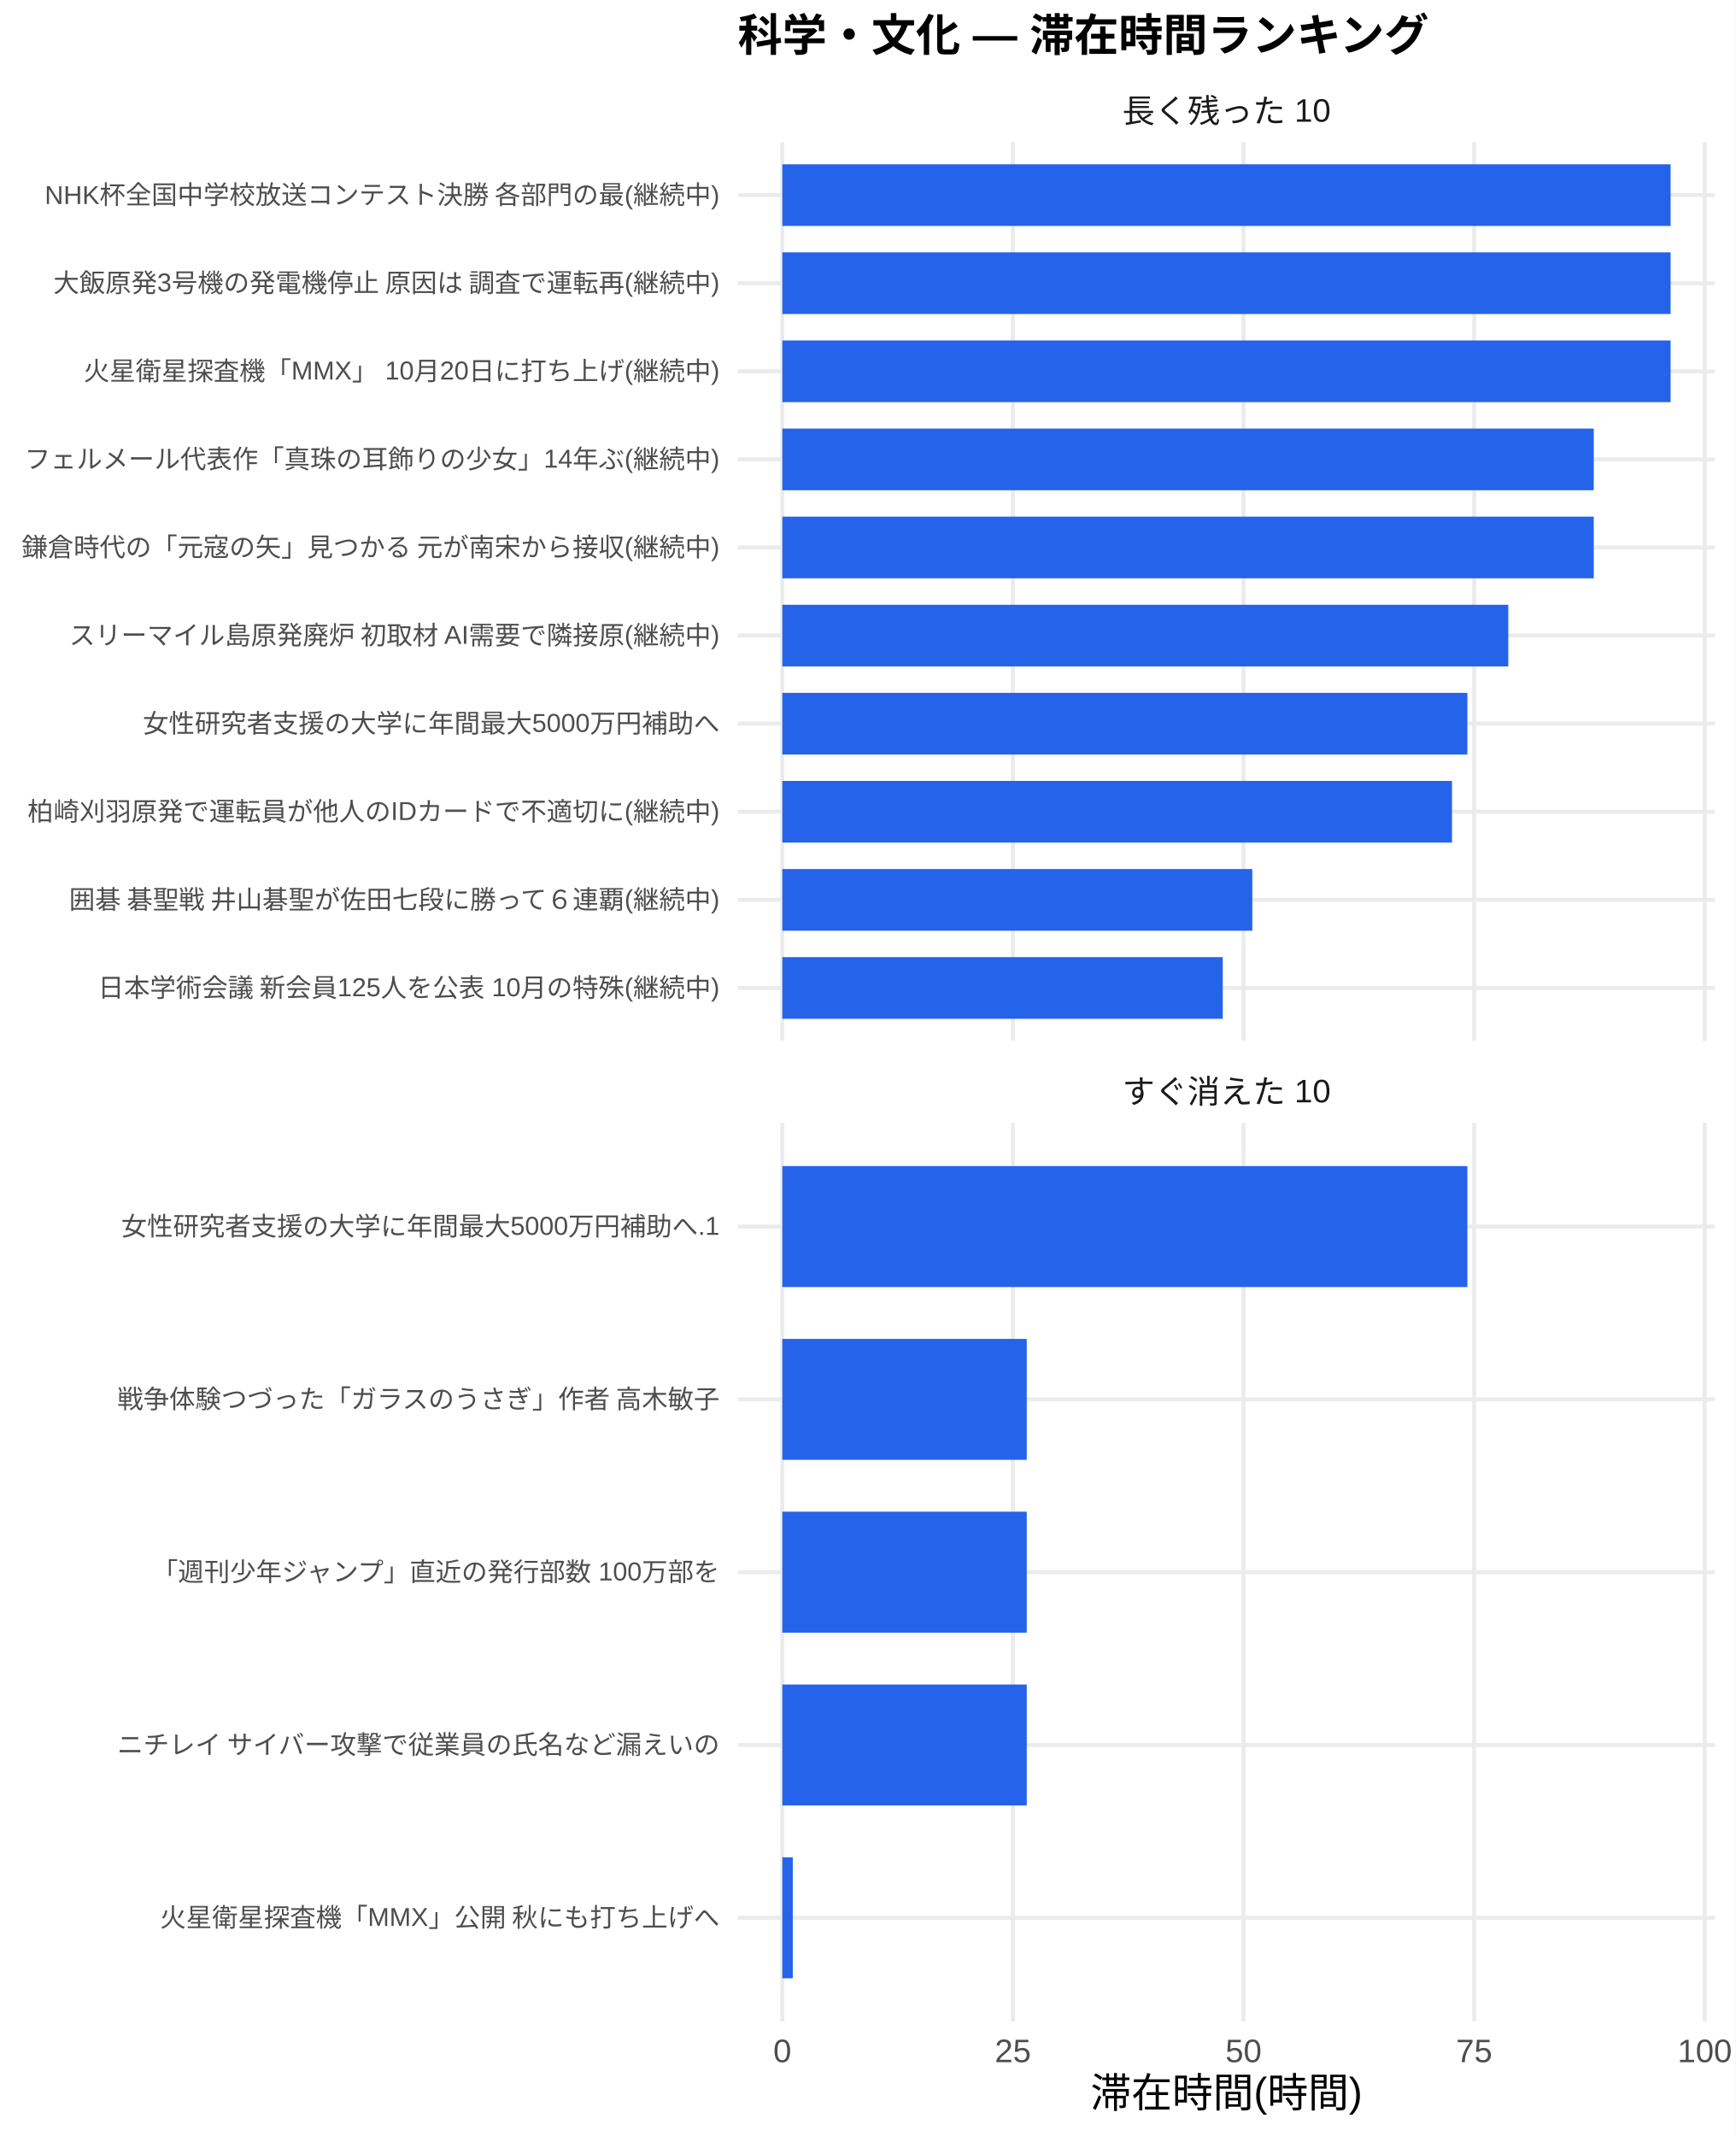
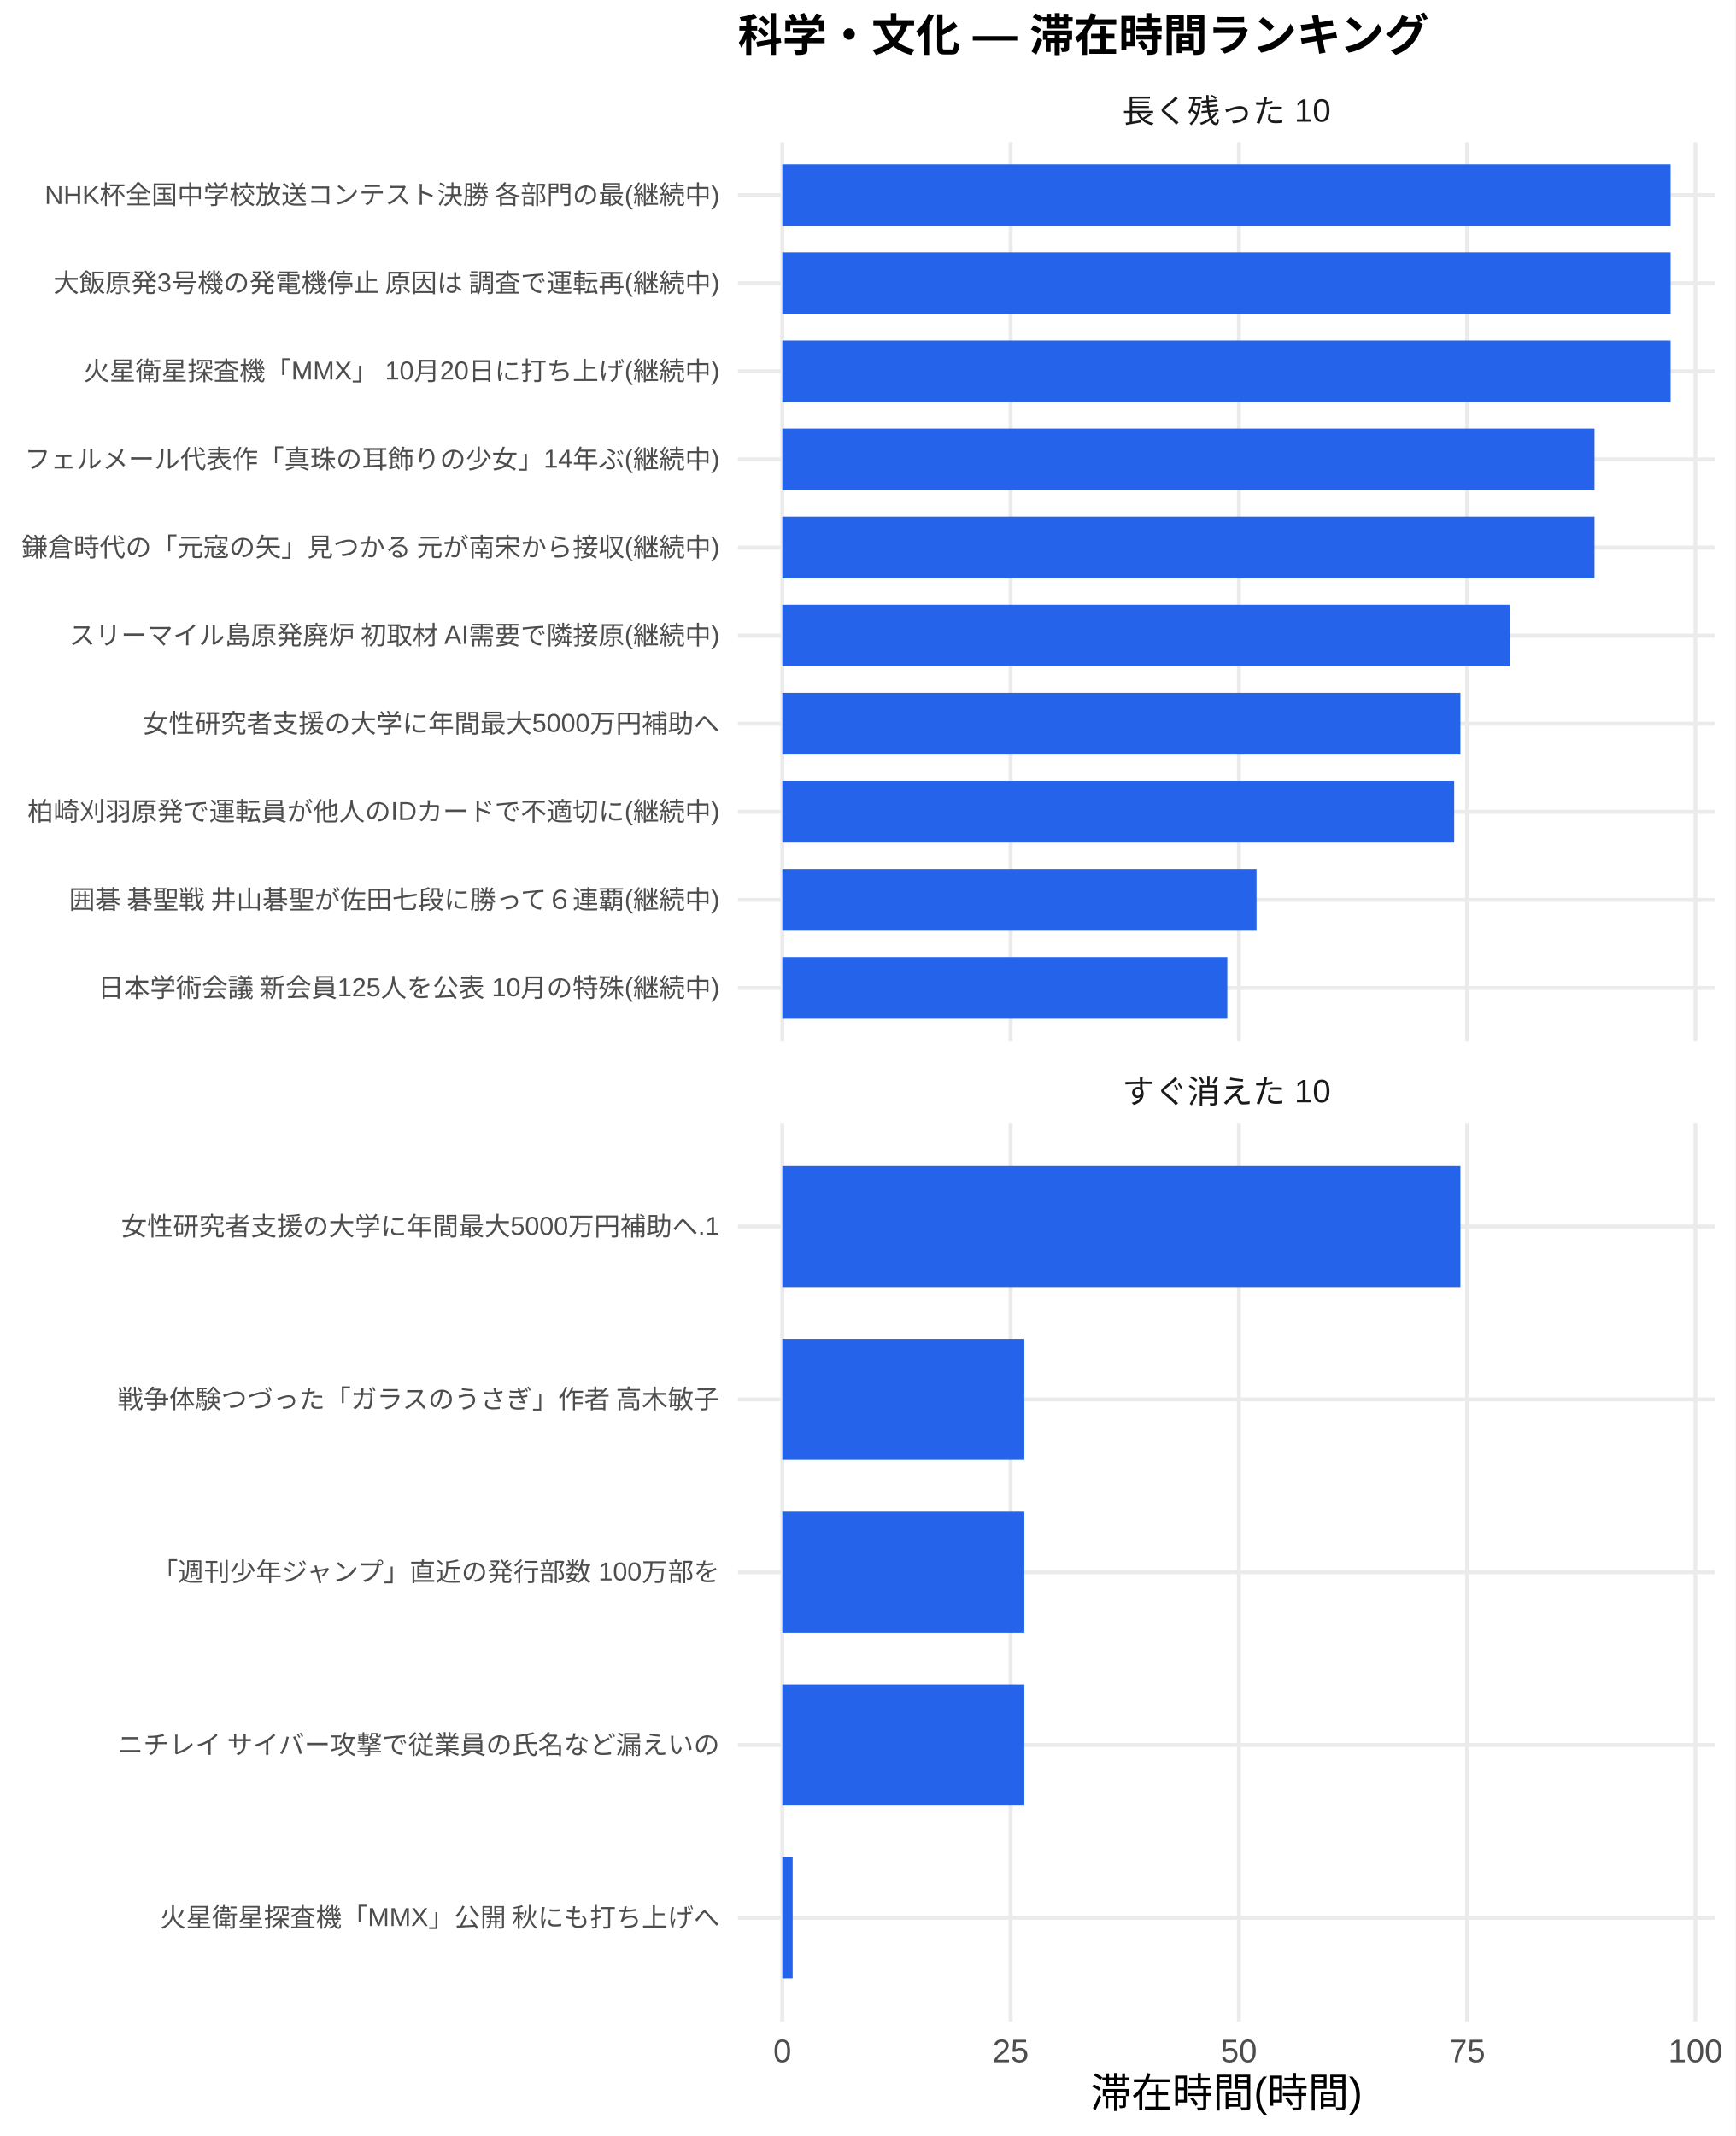
<svg xmlns="http://www.w3.org/2000/svg" width="468.00pt" height="576.00pt" viewBox="0 0 468.00 576.00">
  <g class="svglite">
    <defs>
      <style type="text/css">
    .svglite line, .svglite polyline, .svglite polygon, .svglite path, .svglite rect, .svglite circle {
      fill: none;
      stroke: #000000;
      stroke-linecap: round;
      stroke-linejoin: round;
      stroke-miterlimit: 10.00;
    }
    .svglite text {
      white-space: pre;
    }
    .svglite g.glyphgroup path {
      fill: inherit;
      stroke: none;
    }
  </style>
    </defs>
    <rect width="100%" height="100%" style="stroke: none; fill: #FFFFFF;" />
    <defs>
      <clipPath id="cpMC4wMHw0NjguMDB8MC4wMHw1NzYuMDA=">
        <rect x="0.00" y="0.00" width="468.00" height="576.00" />
      </clipPath>
    </defs>
    <g clip-path="url(#cpMC4wMHw0NjguMDB8MC4wMHw1NzYuMDA=)">
      <rect x="0.00" y="0.00" width="468.00" height="576.00" style="stroke-width: 1.07; stroke: none; fill: #FFFFFF;" />
    </g>
    <defs>
      <clipPath id="cpMTk5LjAwfDQ2Mi41MnwzOC4zNnwyODAuNjc=">
        <rect x="199.00" y="38.36" width="263.52" height="242.31" />
      </clipPath>
    </defs>
    <g clip-path="url(#cpMTk5LjAwfDQ2Mi41MnwzOC4zNnwyODAuNjc=)">
      <polyline points="199.00,266.42 462.52,266.42 " style="stroke-width: 1.07; stroke: #EBEBEB; stroke-linecap: butt;" />
      <polyline points="199.00,242.66 462.52,242.66 " style="stroke-width: 1.07; stroke: #EBEBEB; stroke-linecap: butt;" />
      <polyline points="199.00,218.91 462.52,218.91 " style="stroke-width: 1.07; stroke: #EBEBEB; stroke-linecap: butt;" />
      <polyline points="199.00,195.15 462.52,195.15 " style="stroke-width: 1.07; stroke: #EBEBEB; stroke-linecap: butt;" />
      <polyline points="199.00,171.39 462.52,171.39 " style="stroke-width: 1.07; stroke: #EBEBEB; stroke-linecap: butt;" />
      <polyline points="199.00,147.64 462.52,147.64 " style="stroke-width: 1.07; stroke: #EBEBEB; stroke-linecap: butt;" />
      <polyline points="199.00,123.88 462.52,123.88 " style="stroke-width: 1.07; stroke: #EBEBEB; stroke-linecap: butt;" />
      <polyline points="199.00,100.13 462.52,100.13 " style="stroke-width: 1.07; stroke: #EBEBEB; stroke-linecap: butt;" />
      <polyline points="199.00,76.37 462.52,76.37 " style="stroke-width: 1.07; stroke: #EBEBEB; stroke-linecap: butt;" />
      <polyline points="199.00,52.61 462.52,52.61 " style="stroke-width: 1.07; stroke: #EBEBEB; stroke-linecap: butt;" />
      <polyline points="210.98,280.67 210.98,38.36 " style="stroke-width: 1.07; stroke: #EBEBEB; stroke-linecap: butt;" />
-       <polyline points="273.17,280.67 273.17,38.36 " style="stroke-width: 1.07; stroke: #EBEBEB; stroke-linecap: butt;" />
-       <polyline points="335.36,280.67 335.36,38.36 " style="stroke-width: 1.07; stroke: #EBEBEB; stroke-linecap: butt;" />
-       <polyline points="397.56,280.67 397.56,38.36 " style="stroke-width: 1.07; stroke: #EBEBEB; stroke-linecap: butt;" />
-       <polyline points="459.75,280.67 459.75,38.36 " style="stroke-width: 1.07; stroke: #EBEBEB; stroke-linecap: butt;" />
+       <polyline points="272.55,280.67 272.55,38.36 " style="stroke-width: 1.07; stroke: #EBEBEB; stroke-linecap: butt;" />
+       <polyline points="334.11,280.67 334.11,38.36 " style="stroke-width: 1.07; stroke: #EBEBEB; stroke-linecap: butt;" />
+       <polyline points="395.67,280.67 395.67,38.36 " style="stroke-width: 1.07; stroke: #EBEBEB; stroke-linecap: butt;" />
+       <polyline points="457.23,280.67 457.23,38.36 " style="stroke-width: 1.07; stroke: #EBEBEB; stroke-linecap: butt;" />
      <rect x="210.98" y="44.30" width="239.56" height="16.63" style="stroke-width: 1.07; stroke: none; stroke-linecap: butt; stroke-linejoin: miter; fill: #2563EB;" />
      <rect x="210.98" y="68.05" width="239.56" height="16.63" style="stroke-width: 1.07; stroke: none; stroke-linecap: butt; stroke-linejoin: miter; fill: #2563EB;" />
      <rect x="210.98" y="91.81" width="239.56" height="16.63" style="stroke-width: 1.07; stroke: none; stroke-linecap: butt; stroke-linejoin: miter; fill: #2563EB;" />
-       <rect x="210.98" y="115.57" width="218.83" height="16.63" style="stroke-width: 1.07; stroke: none; stroke-linecap: butt; stroke-linejoin: miter; fill: #2563EB;" />
-       <rect x="210.98" y="139.32" width="218.83" height="16.63" style="stroke-width: 1.07; stroke: none; stroke-linecap: butt; stroke-linejoin: miter; fill: #2563EB;" />
-       <rect x="210.98" y="163.08" width="195.78" height="16.63" style="stroke-width: 1.07; stroke: none; stroke-linecap: butt; stroke-linejoin: miter; fill: #2563EB;" />
-       <rect x="210.98" y="186.84" width="184.75" height="16.63" style="stroke-width: 1.07; stroke: none; stroke-linecap: butt; stroke-linejoin: miter; fill: #2563EB;" />
-       <rect x="210.98" y="210.59" width="180.60" height="16.63" style="stroke-width: 1.07; stroke: none; stroke-linecap: butt; stroke-linejoin: miter; fill: #2563EB;" />
-       <rect x="210.98" y="234.35" width="126.75" height="16.63" style="stroke-width: 1.07; stroke: none; stroke-linecap: butt; stroke-linejoin: miter; fill: #2563EB;" />
-       <rect x="210.98" y="258.10" width="118.78" height="16.63" style="stroke-width: 1.07; stroke: none; stroke-linecap: butt; stroke-linejoin: miter; fill: #2563EB;" />
+       <rect x="210.98" y="115.57" width="219.04" height="16.63" style="stroke-width: 1.07; stroke: none; stroke-linecap: butt; stroke-linejoin: miter; fill: #2563EB;" />
+       <rect x="210.98" y="139.32" width="219.04" height="16.63" style="stroke-width: 1.07; stroke: none; stroke-linecap: butt; stroke-linejoin: miter; fill: #2563EB;" />
+       <rect x="210.98" y="163.08" width="196.22" height="16.63" style="stroke-width: 1.07; stroke: none; stroke-linecap: butt; stroke-linejoin: miter; fill: #2563EB;" />
+       <rect x="210.98" y="186.84" width="182.88" height="16.63" style="stroke-width: 1.07; stroke: none; stroke-linecap: butt; stroke-linejoin: miter; fill: #2563EB;" />
+       <rect x="210.98" y="210.59" width="181.20" height="16.63" style="stroke-width: 1.07; stroke: none; stroke-linecap: butt; stroke-linejoin: miter; fill: #2563EB;" />
+       <rect x="210.98" y="234.35" width="127.89" height="16.63" style="stroke-width: 1.07; stroke: none; stroke-linecap: butt; stroke-linejoin: miter; fill: #2563EB;" />
+       <rect x="210.98" y="258.10" width="120.01" height="16.63" style="stroke-width: 1.07; stroke: none; stroke-linecap: butt; stroke-linejoin: miter; fill: #2563EB;" />
    </g>
    <g clip-path="url(#cpMC4wMHw0NjguMDB8MC4wMHw1NzYuMDA=)">
</g>
    <defs>
      <clipPath id="cpMTk5LjAwfDQ2Mi41MnwzMDIuODB8NTQ1LjEy">
        <rect x="199.00" y="302.80" width="263.52" height="242.31" />
      </clipPath>
    </defs>
    <g clip-path="url(#cpMTk5LjAwfDQ2Mi41MnwzMDIuODB8NTQ1LjEy)">
      <polyline points="199.00,517.16 462.52,517.16 " style="stroke-width: 1.07; stroke: #EBEBEB; stroke-linecap: butt;" />
      <polyline points="199.00,470.56 462.52,470.56 " style="stroke-width: 1.07; stroke: #EBEBEB; stroke-linecap: butt;" />
      <polyline points="199.00,423.96 462.52,423.96 " style="stroke-width: 1.07; stroke: #EBEBEB; stroke-linecap: butt;" />
      <polyline points="199.00,377.36 462.52,377.36 " style="stroke-width: 1.07; stroke: #EBEBEB; stroke-linecap: butt;" />
      <polyline points="199.00,330.76 462.52,330.76 " style="stroke-width: 1.07; stroke: #EBEBEB; stroke-linecap: butt;" />
      <polyline points="210.98,545.12 210.98,302.80 " style="stroke-width: 1.07; stroke: #EBEBEB; stroke-linecap: butt;" />
-       <polyline points="273.17,545.12 273.17,302.80 " style="stroke-width: 1.07; stroke: #EBEBEB; stroke-linecap: butt;" />
-       <polyline points="335.36,545.12 335.36,302.80 " style="stroke-width: 1.07; stroke: #EBEBEB; stroke-linecap: butt;" />
-       <polyline points="397.56,545.12 397.56,302.80 " style="stroke-width: 1.07; stroke: #EBEBEB; stroke-linecap: butt;" />
-       <polyline points="459.75,545.12 459.75,302.80 " style="stroke-width: 1.07; stroke: #EBEBEB; stroke-linecap: butt;" />
-       <rect x="210.98" y="314.45" width="184.75" height="32.62" style="stroke-width: 1.07; stroke: none; stroke-linecap: butt; stroke-linejoin: miter; fill: #2563EB;" />
-       <rect x="210.98" y="361.05" width="65.92" height="32.62" style="stroke-width: 1.07; stroke: none; stroke-linecap: butt; stroke-linejoin: miter; fill: #2563EB;" />
-       <rect x="210.98" y="407.65" width="65.92" height="32.62" style="stroke-width: 1.07; stroke: none; stroke-linecap: butt; stroke-linejoin: miter; fill: #2563EB;" />
-       <rect x="210.98" y="454.25" width="65.92" height="32.62" style="stroke-width: 1.07; stroke: none; stroke-linecap: butt; stroke-linejoin: miter; fill: #2563EB;" />
-       <rect x="210.98" y="500.85" width="2.82" height="32.62" style="stroke-width: 1.07; stroke: none; stroke-linecap: butt; stroke-linejoin: miter; fill: #2563EB;" />
+       <polyline points="272.55,545.12 272.55,302.80 " style="stroke-width: 1.07; stroke: #EBEBEB; stroke-linecap: butt;" />
+       <polyline points="334.11,545.12 334.11,302.80 " style="stroke-width: 1.07; stroke: #EBEBEB; stroke-linecap: butt;" />
+       <polyline points="395.67,545.12 395.67,302.80 " style="stroke-width: 1.07; stroke: #EBEBEB; stroke-linecap: butt;" />
+       <polyline points="457.23,545.12 457.23,302.80 " style="stroke-width: 1.07; stroke: #EBEBEB; stroke-linecap: butt;" />
+       <rect x="210.98" y="314.45" width="182.88" height="32.62" style="stroke-width: 1.07; stroke: none; stroke-linecap: butt; stroke-linejoin: miter; fill: #2563EB;" />
+       <rect x="210.98" y="361.05" width="65.26" height="32.62" style="stroke-width: 1.07; stroke: none; stroke-linecap: butt; stroke-linejoin: miter; fill: #2563EB;" />
+       <rect x="210.98" y="407.65" width="65.26" height="32.62" style="stroke-width: 1.07; stroke: none; stroke-linecap: butt; stroke-linejoin: miter; fill: #2563EB;" />
+       <rect x="210.98" y="454.25" width="65.26" height="32.62" style="stroke-width: 1.07; stroke: none; stroke-linecap: butt; stroke-linejoin: miter; fill: #2563EB;" />
+       <rect x="210.98" y="500.85" width="2.79" height="32.62" style="stroke-width: 1.07; stroke: none; stroke-linecap: butt; stroke-linejoin: miter; fill: #2563EB;" />
    </g>
    <g clip-path="url(#cpMC4wMHw0NjguMDB8MC4wMHw1NzYuMDA=)">
</g>
    <defs>
      <clipPath id="cpMTk5LjAwfDQ2Mi41MnwyODYuMTV8MzAyLjgw">
        <rect x="199.00" y="286.15" width="263.52" height="16.65" />
      </clipPath>
    </defs>
    <g clip-path="url(#cpMTk5LjAwfDQ2Mi41MnwyODYuMTV8MzAyLjgw)">
      <text x="330.76" y="297.50" text-anchor="middle" style="font-size: 8.80px;fill: #1A1A1A; font-family: &quot;Liberation Sans&quot;;" textLength="56.20px" lengthAdjust="spacingAndGlyphs">すぐ消えた 10</text>
    </g>
    <g clip-path="url(#cpMC4wMHw0NjguMDB8MC4wMHw1NzYuMDA=)">
</g>
    <defs>
      <clipPath id="cpMTk5LjAwfDQ2Mi41MnwyMS43MXwzOC4zNg==">
        <rect x="199.00" y="21.71" width="263.52" height="16.65" />
      </clipPath>
    </defs>
    <g clip-path="url(#cpMTk5LjAwfDQ2Mi41MnwyMS43MXwzOC4zNg==)">
      <text x="330.76" y="33.06" text-anchor="middle" style="font-size: 8.80px;fill: #1A1A1A; font-family: &quot;Liberation Sans&quot;;" textLength="56.20px" lengthAdjust="spacingAndGlyphs">長く残った 10</text>
    </g>
    <g clip-path="url(#cpMC4wMHw0NjguMDB8MC4wMHw1NzYuMDA=)">
      <text x="210.98" y="556.10" text-anchor="middle" style="font-size: 8.80px;fill: #4D4D4D; font-family: &quot;Liberation Sans&quot;;" textLength="4.89px" lengthAdjust="spacingAndGlyphs">0</text>
-       <text x="273.17" y="556.10" text-anchor="middle" style="font-size: 8.80px;fill: #4D4D4D; font-family: &quot;Liberation Sans&quot;;" textLength="9.78px" lengthAdjust="spacingAndGlyphs">25</text>
-       <text x="335.36" y="556.10" text-anchor="middle" style="font-size: 8.80px;fill: #4D4D4D; font-family: &quot;Liberation Sans&quot;;" textLength="9.78px" lengthAdjust="spacingAndGlyphs">50</text>
-       <text x="397.56" y="556.10" text-anchor="middle" style="font-size: 8.80px;fill: #4D4D4D; font-family: &quot;Liberation Sans&quot;;" textLength="9.78px" lengthAdjust="spacingAndGlyphs">75</text>
-       <text x="459.75" y="556.10" text-anchor="middle" style="font-size: 8.80px;fill: #4D4D4D; font-family: &quot;Liberation Sans&quot;;" textLength="14.67px" lengthAdjust="spacingAndGlyphs">100</text>
+       <text x="272.55" y="556.10" text-anchor="middle" style="font-size: 8.80px;fill: #4D4D4D; font-family: &quot;Liberation Sans&quot;;" textLength="9.78px" lengthAdjust="spacingAndGlyphs">25</text>
+       <text x="334.11" y="556.10" text-anchor="middle" style="font-size: 8.80px;fill: #4D4D4D; font-family: &quot;Liberation Sans&quot;;" textLength="9.78px" lengthAdjust="spacingAndGlyphs">50</text>
+       <text x="395.67" y="556.10" text-anchor="middle" style="font-size: 8.80px;fill: #4D4D4D; font-family: &quot;Liberation Sans&quot;;" textLength="9.78px" lengthAdjust="spacingAndGlyphs">75</text>
+       <text x="457.23" y="556.10" text-anchor="middle" style="font-size: 8.80px;fill: #4D4D4D; font-family: &quot;Liberation Sans&quot;;" textLength="14.67px" lengthAdjust="spacingAndGlyphs">100</text>
      <text x="194.07" y="268.83" text-anchor="end" style="font-size: 7.00px;fill: #4D4D4D; font-family: &quot;Liberation Sans&quot;;" textLength="167.98px" lengthAdjust="spacingAndGlyphs">日本学術会議 新会員125人を公表 10月の特殊(継続中)</text>
      <text x="194.07" y="245.07" text-anchor="end" style="font-size: 7.00px;fill: #4D4D4D; font-family: &quot;Liberation Sans&quot;;" textLength="176.53px" lengthAdjust="spacingAndGlyphs">囲碁 碁聖戦 井山碁聖が佐田七段に勝って６連覇(継続中)</text>
      <text x="194.07" y="221.31" text-anchor="end" style="font-size: 7.00px;fill: #4D4D4D; font-family: &quot;Liberation Sans&quot;;" textLength="186.66px" lengthAdjust="spacingAndGlyphs">柏崎刈羽原発で運転員が他人のIDカードで不適切に(継続中)</text>
      <text x="194.07" y="197.56" text-anchor="end" style="font-size: 7.00px;fill: #4D4D4D; font-family: &quot;Liberation Sans&quot;;" textLength="155.56px" lengthAdjust="spacingAndGlyphs">女性研究者支援の大学に年間最大5000万円補助へ</text>
      <text x="194.07" y="173.80" text-anchor="end" style="font-size: 7.00px;fill: #4D4D4D; font-family: &quot;Liberation Sans&quot;;" textLength="175.75px" lengthAdjust="spacingAndGlyphs">スリーマイル島原発廃炉 初取材 AI需要で隣接原(継続中)</text>
      <text x="194.07" y="150.05" text-anchor="end" style="font-size: 7.00px;fill: #4D4D4D; font-family: &quot;Liberation Sans&quot;;" textLength="188.59px" lengthAdjust="spacingAndGlyphs">鎌倉時代の「元寇の矢」見つかる 元が南宋から接収(継続中)</text>
      <text x="194.07" y="126.29" text-anchor="end" style="font-size: 7.00px;fill: #4D4D4D; font-family: &quot;Liberation Sans&quot;;" textLength="187.44px" lengthAdjust="spacingAndGlyphs">フェルメール代表作「真珠の耳飾りの少女」14年ぶ(継続中)</text>
      <text x="194.07" y="102.53" text-anchor="end" style="font-size: 7.00px;fill: #4D4D4D; font-family: &quot;Liberation Sans&quot;;" textLength="171.48px" lengthAdjust="spacingAndGlyphs">火星衛星探査機「MMX」 10月20日に打ち上げ(継続中)</text>
      <text x="194.07" y="78.78" text-anchor="end" style="font-size: 7.00px;fill: #4D4D4D; font-family: &quot;Liberation Sans&quot;;" textLength="180.42px" lengthAdjust="spacingAndGlyphs">大飯原発3号機の発電機停止 原因は 調査で運転再(継続中)</text>
      <text x="194.07" y="55.02" text-anchor="end" style="font-size: 7.00px;fill: #4D4D4D; font-family: &quot;Liberation Sans&quot;;" textLength="182.39px" lengthAdjust="spacingAndGlyphs">NHK杯全国中学校放送コンテスト決勝 各部門の最(継続中)</text>
      <text x="194.07" y="519.56" text-anchor="end" style="font-size: 7.00px;fill: #4D4D4D; font-family: &quot;Liberation Sans&quot;;" textLength="151.27px" lengthAdjust="spacingAndGlyphs">火星衛星探査機「MMX」公開 秋にも打ち上げへ</text>
      <text x="194.07" y="472.97" text-anchor="end" style="font-size: 7.00px;fill: #4D4D4D; font-family: &quot;Liberation Sans&quot;;" textLength="162.94px" lengthAdjust="spacingAndGlyphs">ニチレイ サイバー攻撃で従業員の氏名など漏えいの</text>
      <text x="194.07" y="426.37" text-anchor="end" style="font-size: 7.00px;fill: #4D4D4D; font-family: &quot;Liberation Sans&quot;;" textLength="153.61px" lengthAdjust="spacingAndGlyphs">「週刊少年ジャンプ」直近の発行部数 100万部を</text>
      <text x="194.07" y="379.77" text-anchor="end" style="font-size: 7.00px;fill: #4D4D4D; font-family: &quot;Liberation Sans&quot;;" textLength="162.94px" lengthAdjust="spacingAndGlyphs">戦争体験つづった「ガラスのうさぎ」作者 高木敏子</text>
      <text x="194.07" y="333.17" text-anchor="end" style="font-size: 7.00px;fill: #4D4D4D; font-family: &quot;Liberation Sans&quot;;" textLength="161.39px" lengthAdjust="spacingAndGlyphs">女性研究者支援の大学に年間最大5000万円補助へ.1</text>
      <text x="330.76" y="568.24" text-anchor="middle" style="font-size: 11.00px; font-family: &quot;Liberation Sans&quot;;" textLength="73.31px" lengthAdjust="spacingAndGlyphs">滞在時間(時間)</text>
      <text x="199.00" y="13.74" style="font-size: 12.00px; font-weight: bold; font-family: &quot;Liberation Sans&quot;;" textLength="186.66px" lengthAdjust="spacingAndGlyphs">科学・文化 — 滞在時間ランキング</text>
    </g>
  </g>
</svg>
